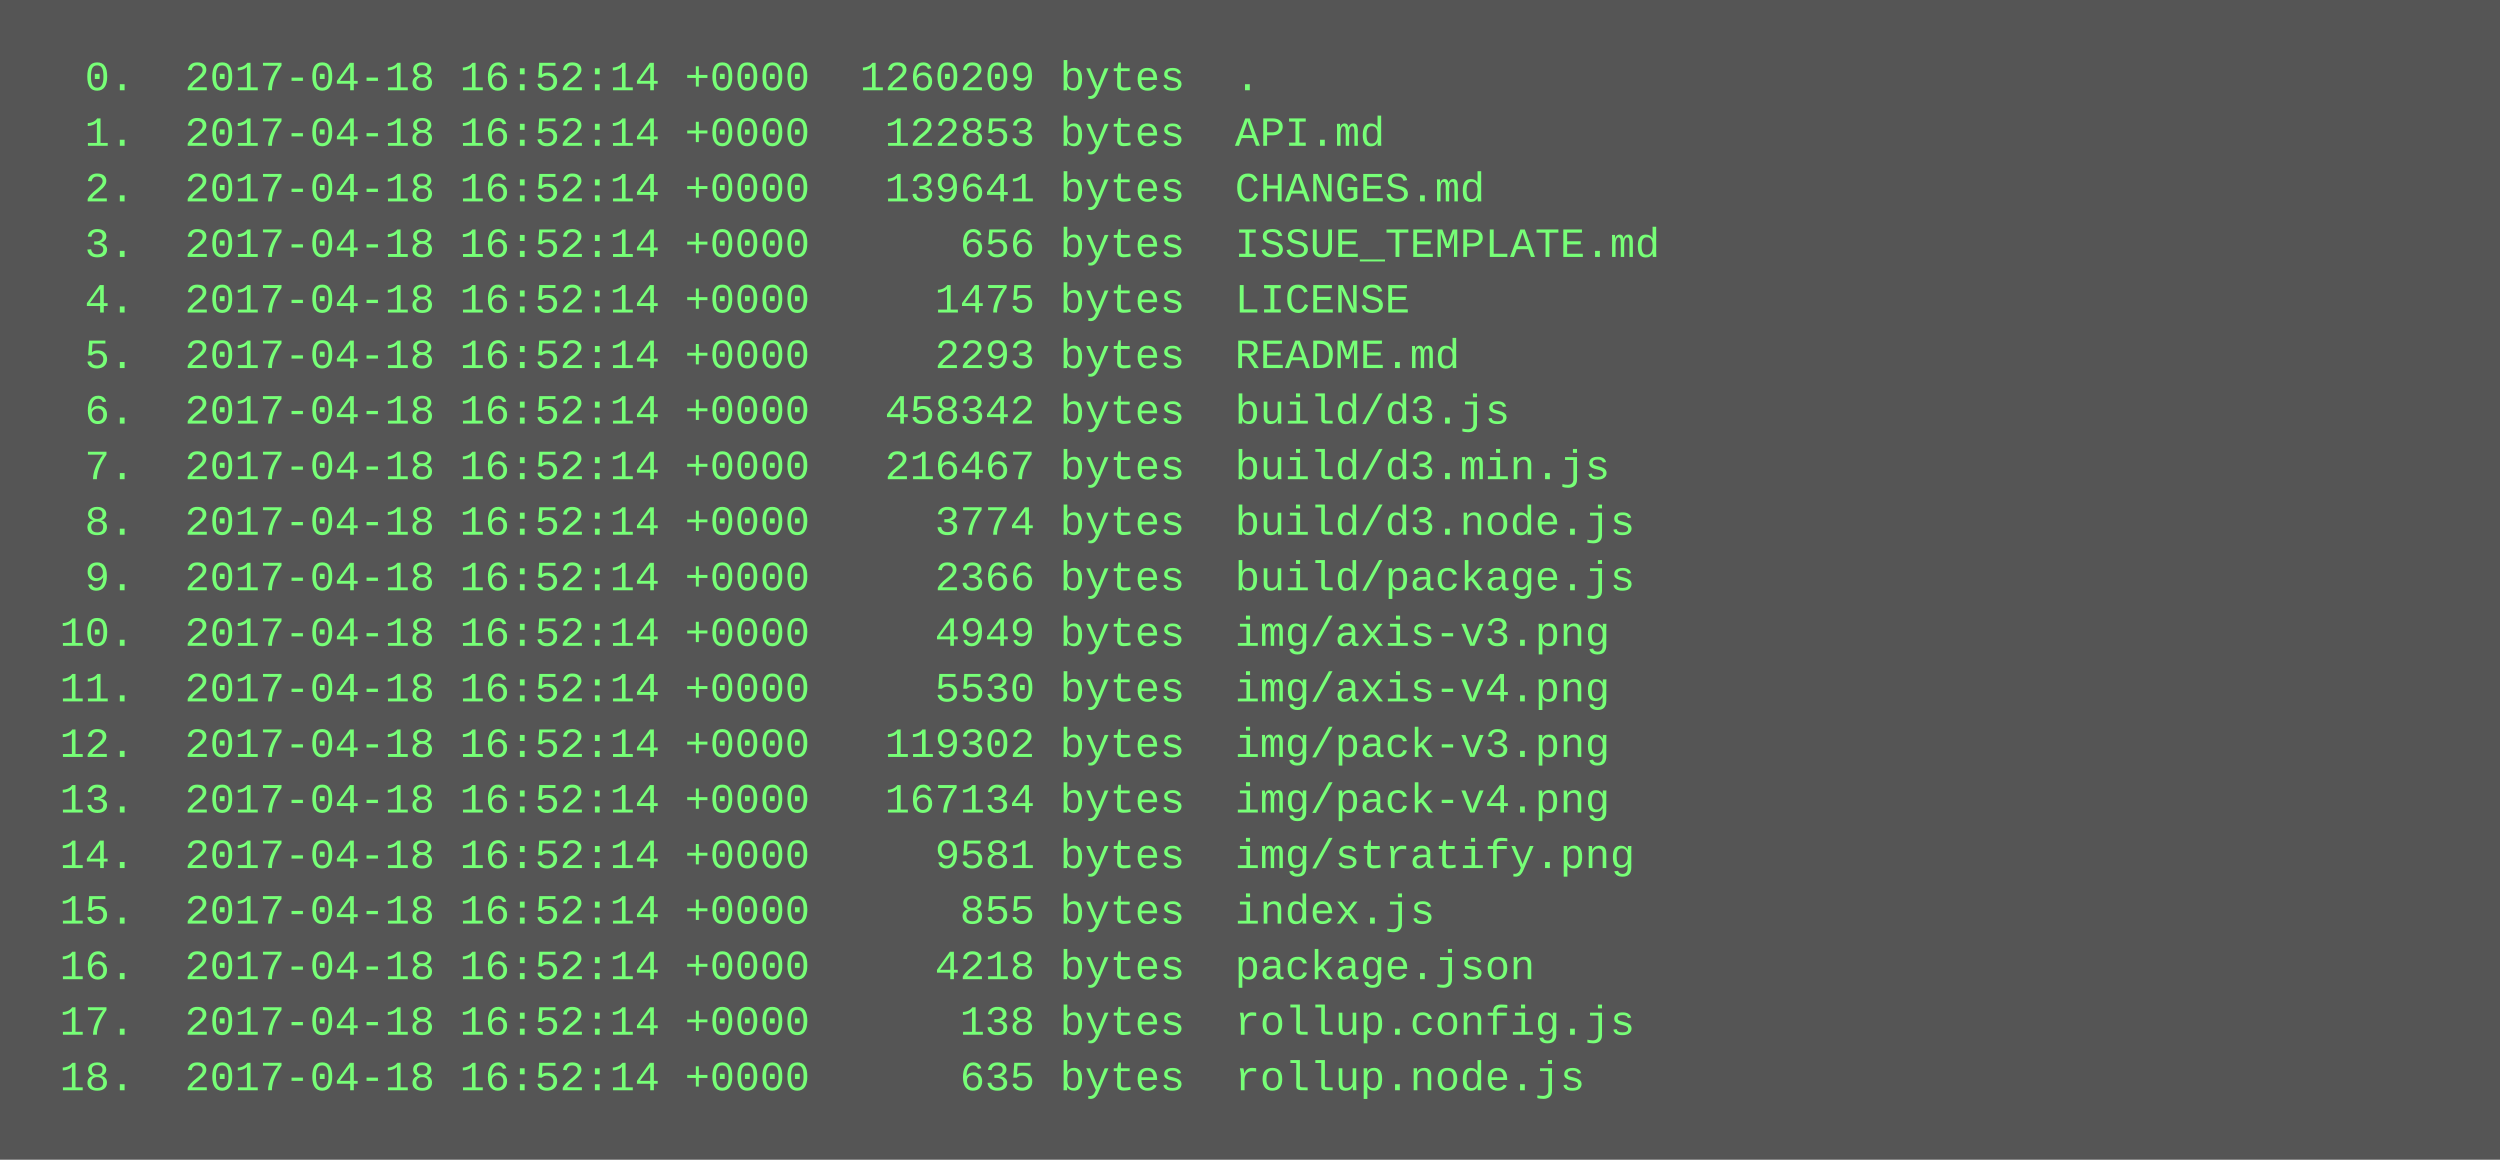
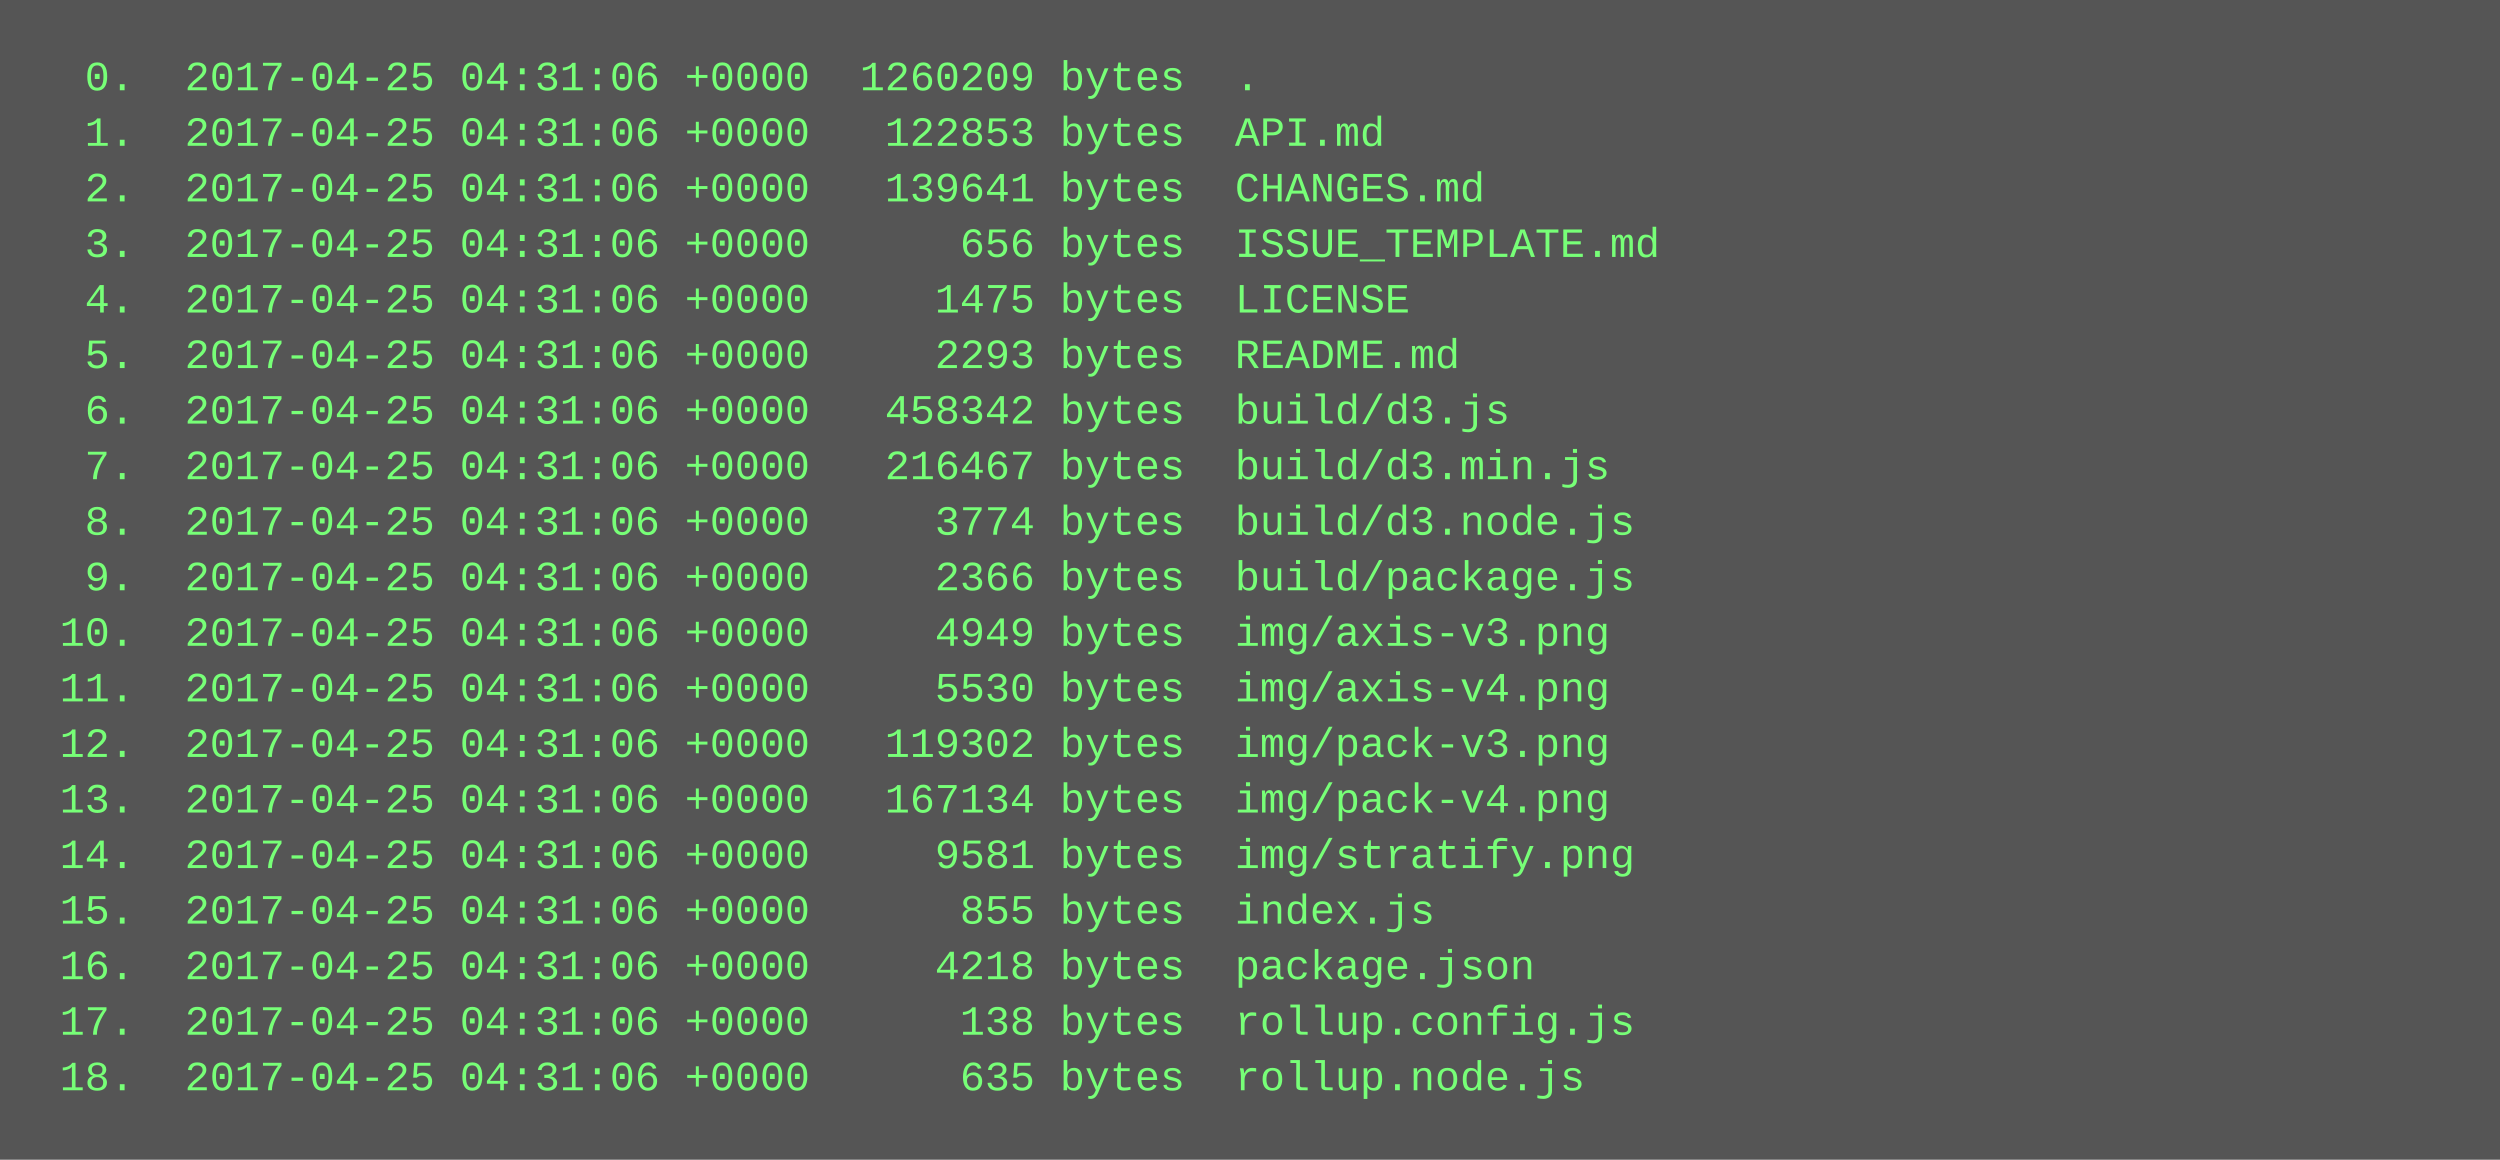
<svg xmlns="http://www.w3.org/2000/svg" height="334" width="720">
  <rect height="334" fill="#555" width="720" />
  <text fill="#7f7" font-family="Courier New" font-size="12" xml:space="preserve">
-     <tspan x="10" y="26">  0.  2017-04-18 16:52:14 +0000  1260209 bytes  .</tspan>
-     <tspan x="10" y="42">  1.  2017-04-18 16:52:14 +0000   122853 bytes  API.md</tspan>
-     <tspan x="10" y="58">  2.  2017-04-18 16:52:14 +0000   139641 bytes  CHANGES.md</tspan>
-     <tspan x="10" y="74">  3.  2017-04-18 16:52:14 +0000      656 bytes  ISSUE_TEMPLATE.md</tspan>
-     <tspan x="10" y="90">  4.  2017-04-18 16:52:14 +0000     1475 bytes  LICENSE</tspan>
-     <tspan x="10" y="106">  5.  2017-04-18 16:52:14 +0000     2293 bytes  README.md</tspan>
-     <tspan x="10" y="122">  6.  2017-04-18 16:52:14 +0000   458342 bytes  build/d3.js</tspan>
-     <tspan x="10" y="138">  7.  2017-04-18 16:52:14 +0000   216467 bytes  build/d3.min.js</tspan>
-     <tspan x="10" y="154">  8.  2017-04-18 16:52:14 +0000     3774 bytes  build/d3.node.js</tspan>
-     <tspan x="10" y="170">  9.  2017-04-18 16:52:14 +0000     2366 bytes  build/package.js</tspan>
-     <tspan x="10" y="186"> 10.  2017-04-18 16:52:14 +0000     4949 bytes  img/axis-v3.png</tspan>
-     <tspan x="10" y="202"> 11.  2017-04-18 16:52:14 +0000     5530 bytes  img/axis-v4.png</tspan>
-     <tspan x="10" y="218"> 12.  2017-04-18 16:52:14 +0000   119302 bytes  img/pack-v3.png</tspan>
-     <tspan x="10" y="234"> 13.  2017-04-18 16:52:14 +0000   167134 bytes  img/pack-v4.png</tspan>
-     <tspan x="10" y="250"> 14.  2017-04-18 16:52:14 +0000     9581 bytes  img/stratify.png</tspan>
-     <tspan x="10" y="266"> 15.  2017-04-18 16:52:14 +0000      855 bytes  index.js</tspan>
-     <tspan x="10" y="282"> 16.  2017-04-18 16:52:14 +0000     4218 bytes  package.json</tspan>
-     <tspan x="10" y="298"> 17.  2017-04-18 16:52:14 +0000      138 bytes  rollup.config.js</tspan>
-     <tspan x="10" y="314"> 18.  2017-04-18 16:52:14 +0000      635 bytes  rollup.node.js</tspan>
+     <tspan x="10" y="26">  0.  2017-04-25 04:31:06 +0000  1260209 bytes  .</tspan>
+     <tspan x="10" y="42">  1.  2017-04-25 04:31:06 +0000   122853 bytes  API.md</tspan>
+     <tspan x="10" y="58">  2.  2017-04-25 04:31:06 +0000   139641 bytes  CHANGES.md</tspan>
+     <tspan x="10" y="74">  3.  2017-04-25 04:31:06 +0000      656 bytes  ISSUE_TEMPLATE.md</tspan>
+     <tspan x="10" y="90">  4.  2017-04-25 04:31:06 +0000     1475 bytes  LICENSE</tspan>
+     <tspan x="10" y="106">  5.  2017-04-25 04:31:06 +0000     2293 bytes  README.md</tspan>
+     <tspan x="10" y="122">  6.  2017-04-25 04:31:06 +0000   458342 bytes  build/d3.js</tspan>
+     <tspan x="10" y="138">  7.  2017-04-25 04:31:06 +0000   216467 bytes  build/d3.min.js</tspan>
+     <tspan x="10" y="154">  8.  2017-04-25 04:31:06 +0000     3774 bytes  build/d3.node.js</tspan>
+     <tspan x="10" y="170">  9.  2017-04-25 04:31:06 +0000     2366 bytes  build/package.js</tspan>
+     <tspan x="10" y="186"> 10.  2017-04-25 04:31:06 +0000     4949 bytes  img/axis-v3.png</tspan>
+     <tspan x="10" y="202"> 11.  2017-04-25 04:31:06 +0000     5530 bytes  img/axis-v4.png</tspan>
+     <tspan x="10" y="218"> 12.  2017-04-25 04:31:06 +0000   119302 bytes  img/pack-v3.png</tspan>
+     <tspan x="10" y="234"> 13.  2017-04-25 04:31:06 +0000   167134 bytes  img/pack-v4.png</tspan>
+     <tspan x="10" y="250"> 14.  2017-04-25 04:31:06 +0000     9581 bytes  img/stratify.png</tspan>
+     <tspan x="10" y="266"> 15.  2017-04-25 04:31:06 +0000      855 bytes  index.js</tspan>
+     <tspan x="10" y="282"> 16.  2017-04-25 04:31:06 +0000     4218 bytes  package.json</tspan>
+     <tspan x="10" y="298"> 17.  2017-04-25 04:31:06 +0000      138 bytes  rollup.config.js</tspan>
+     <tspan x="10" y="314"> 18.  2017-04-25 04:31:06 +0000      635 bytes  rollup.node.js</tspan>
  </text>
</svg>
